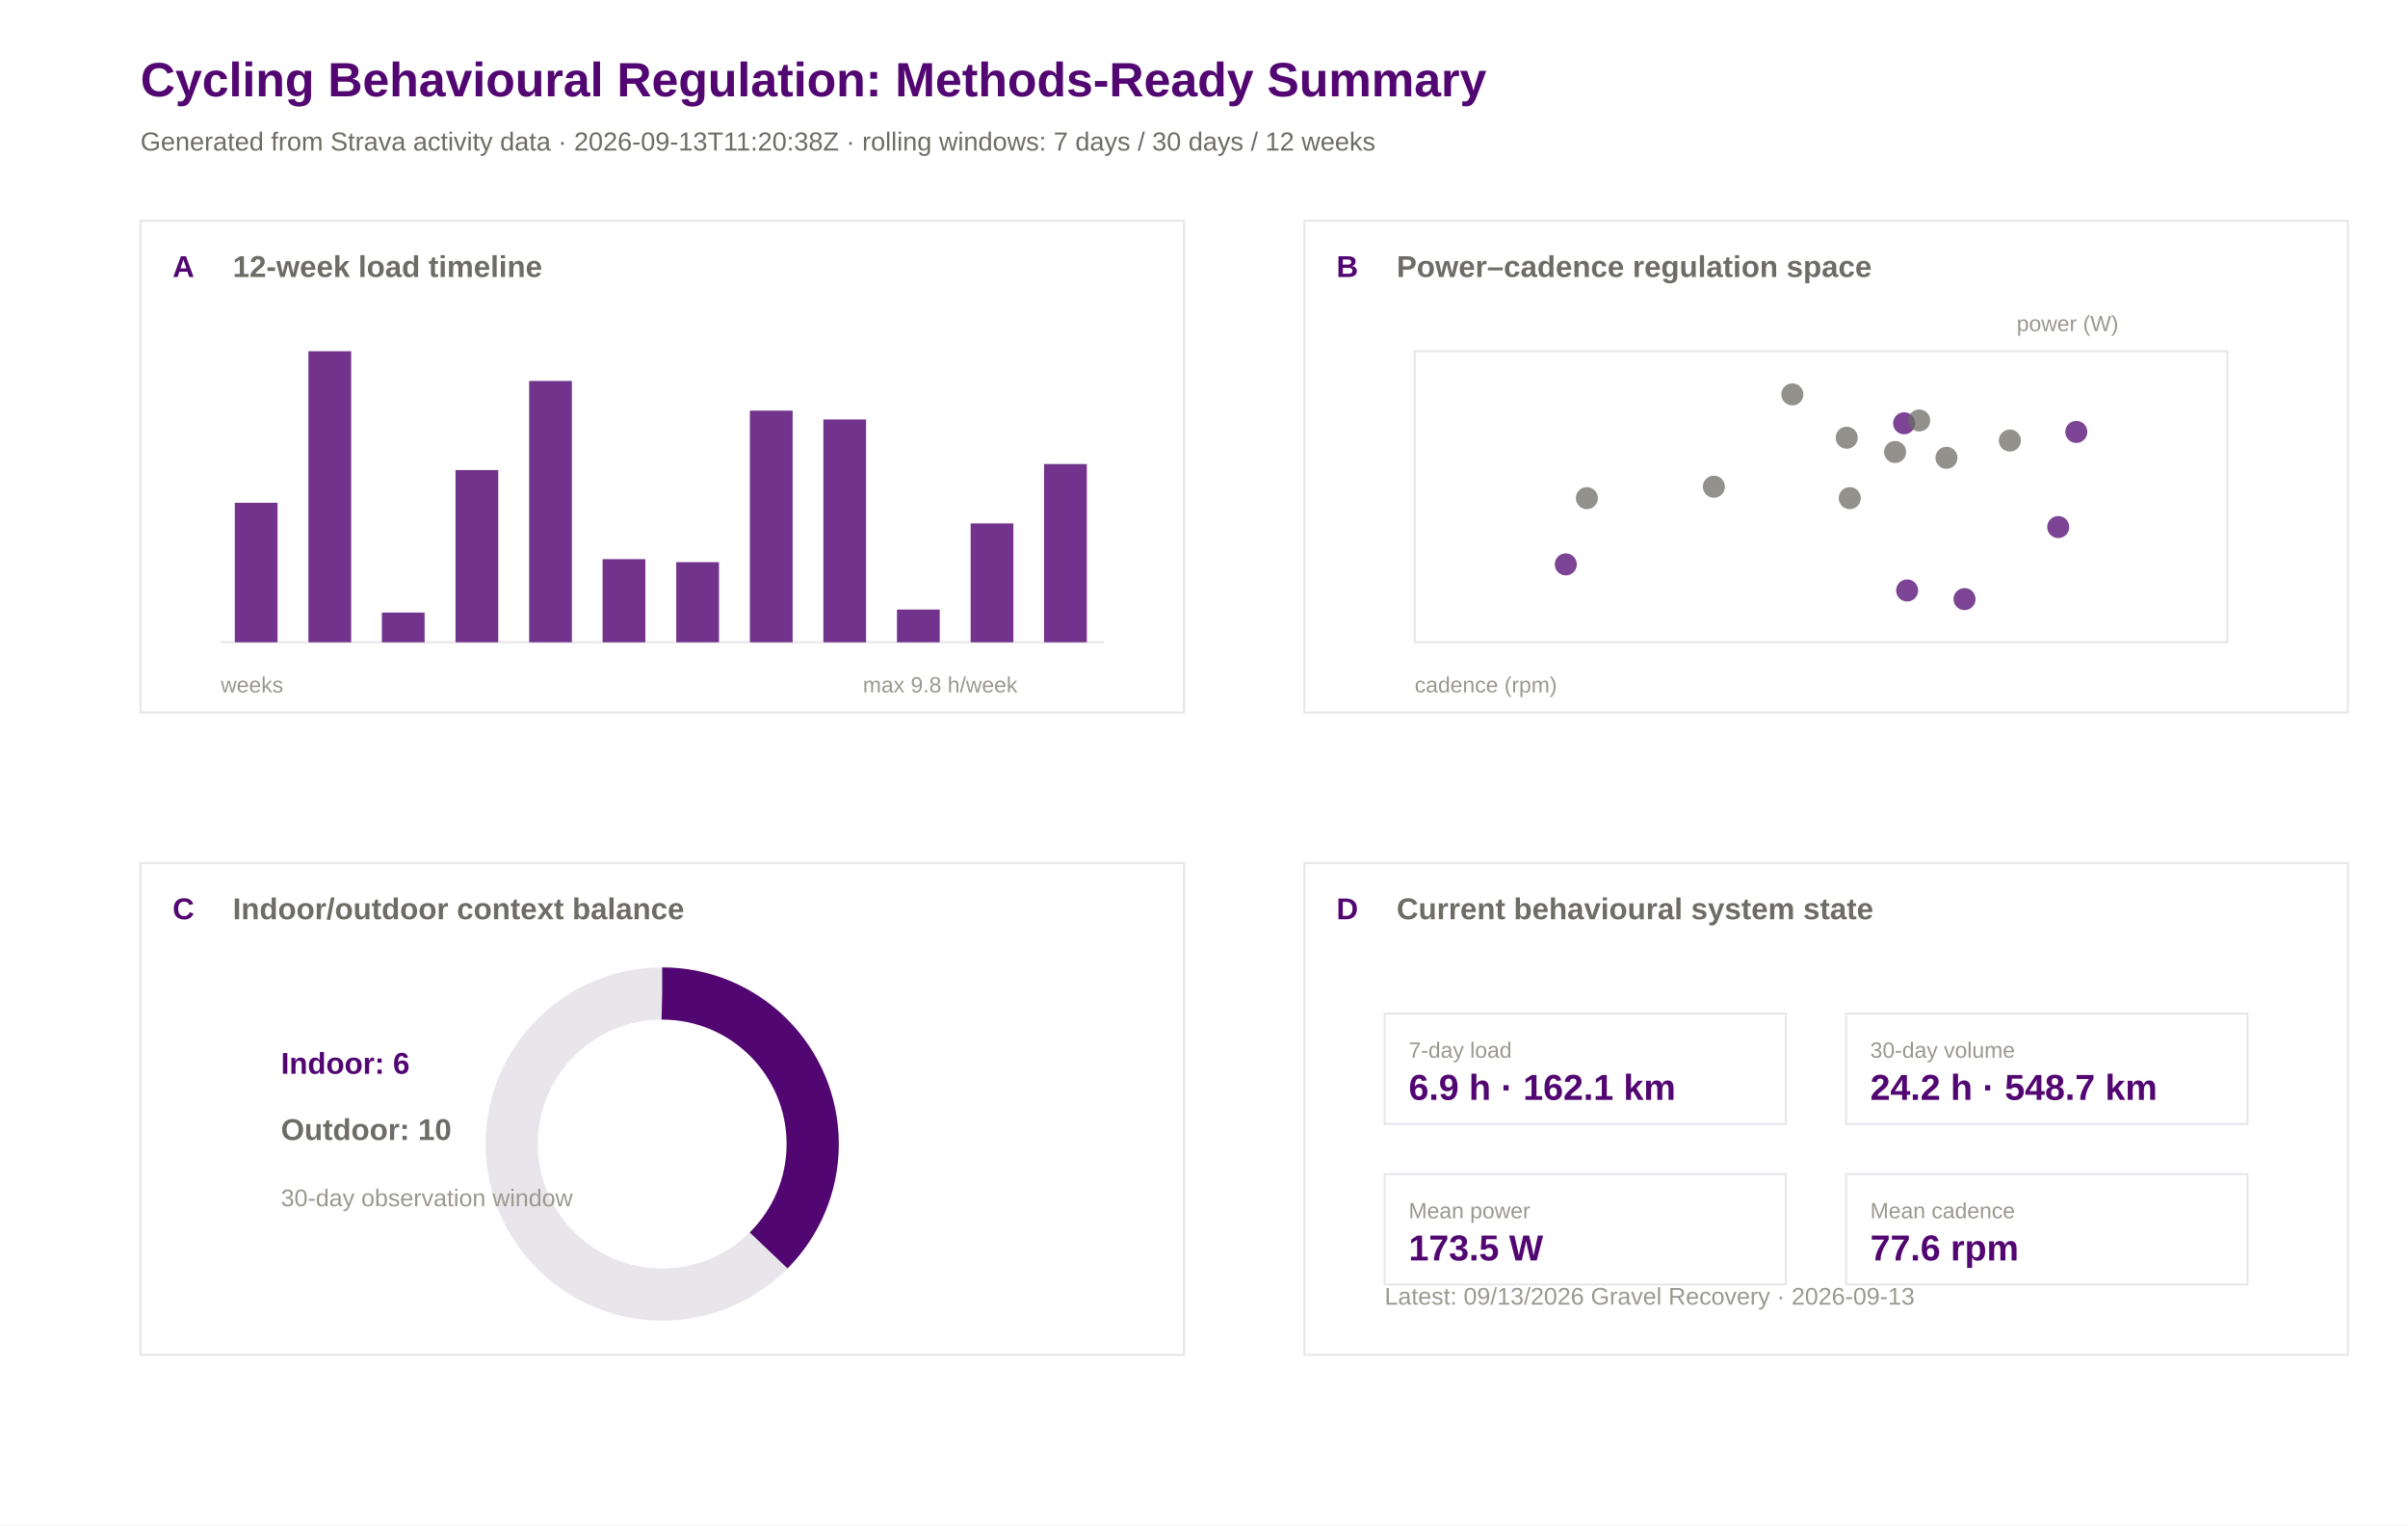
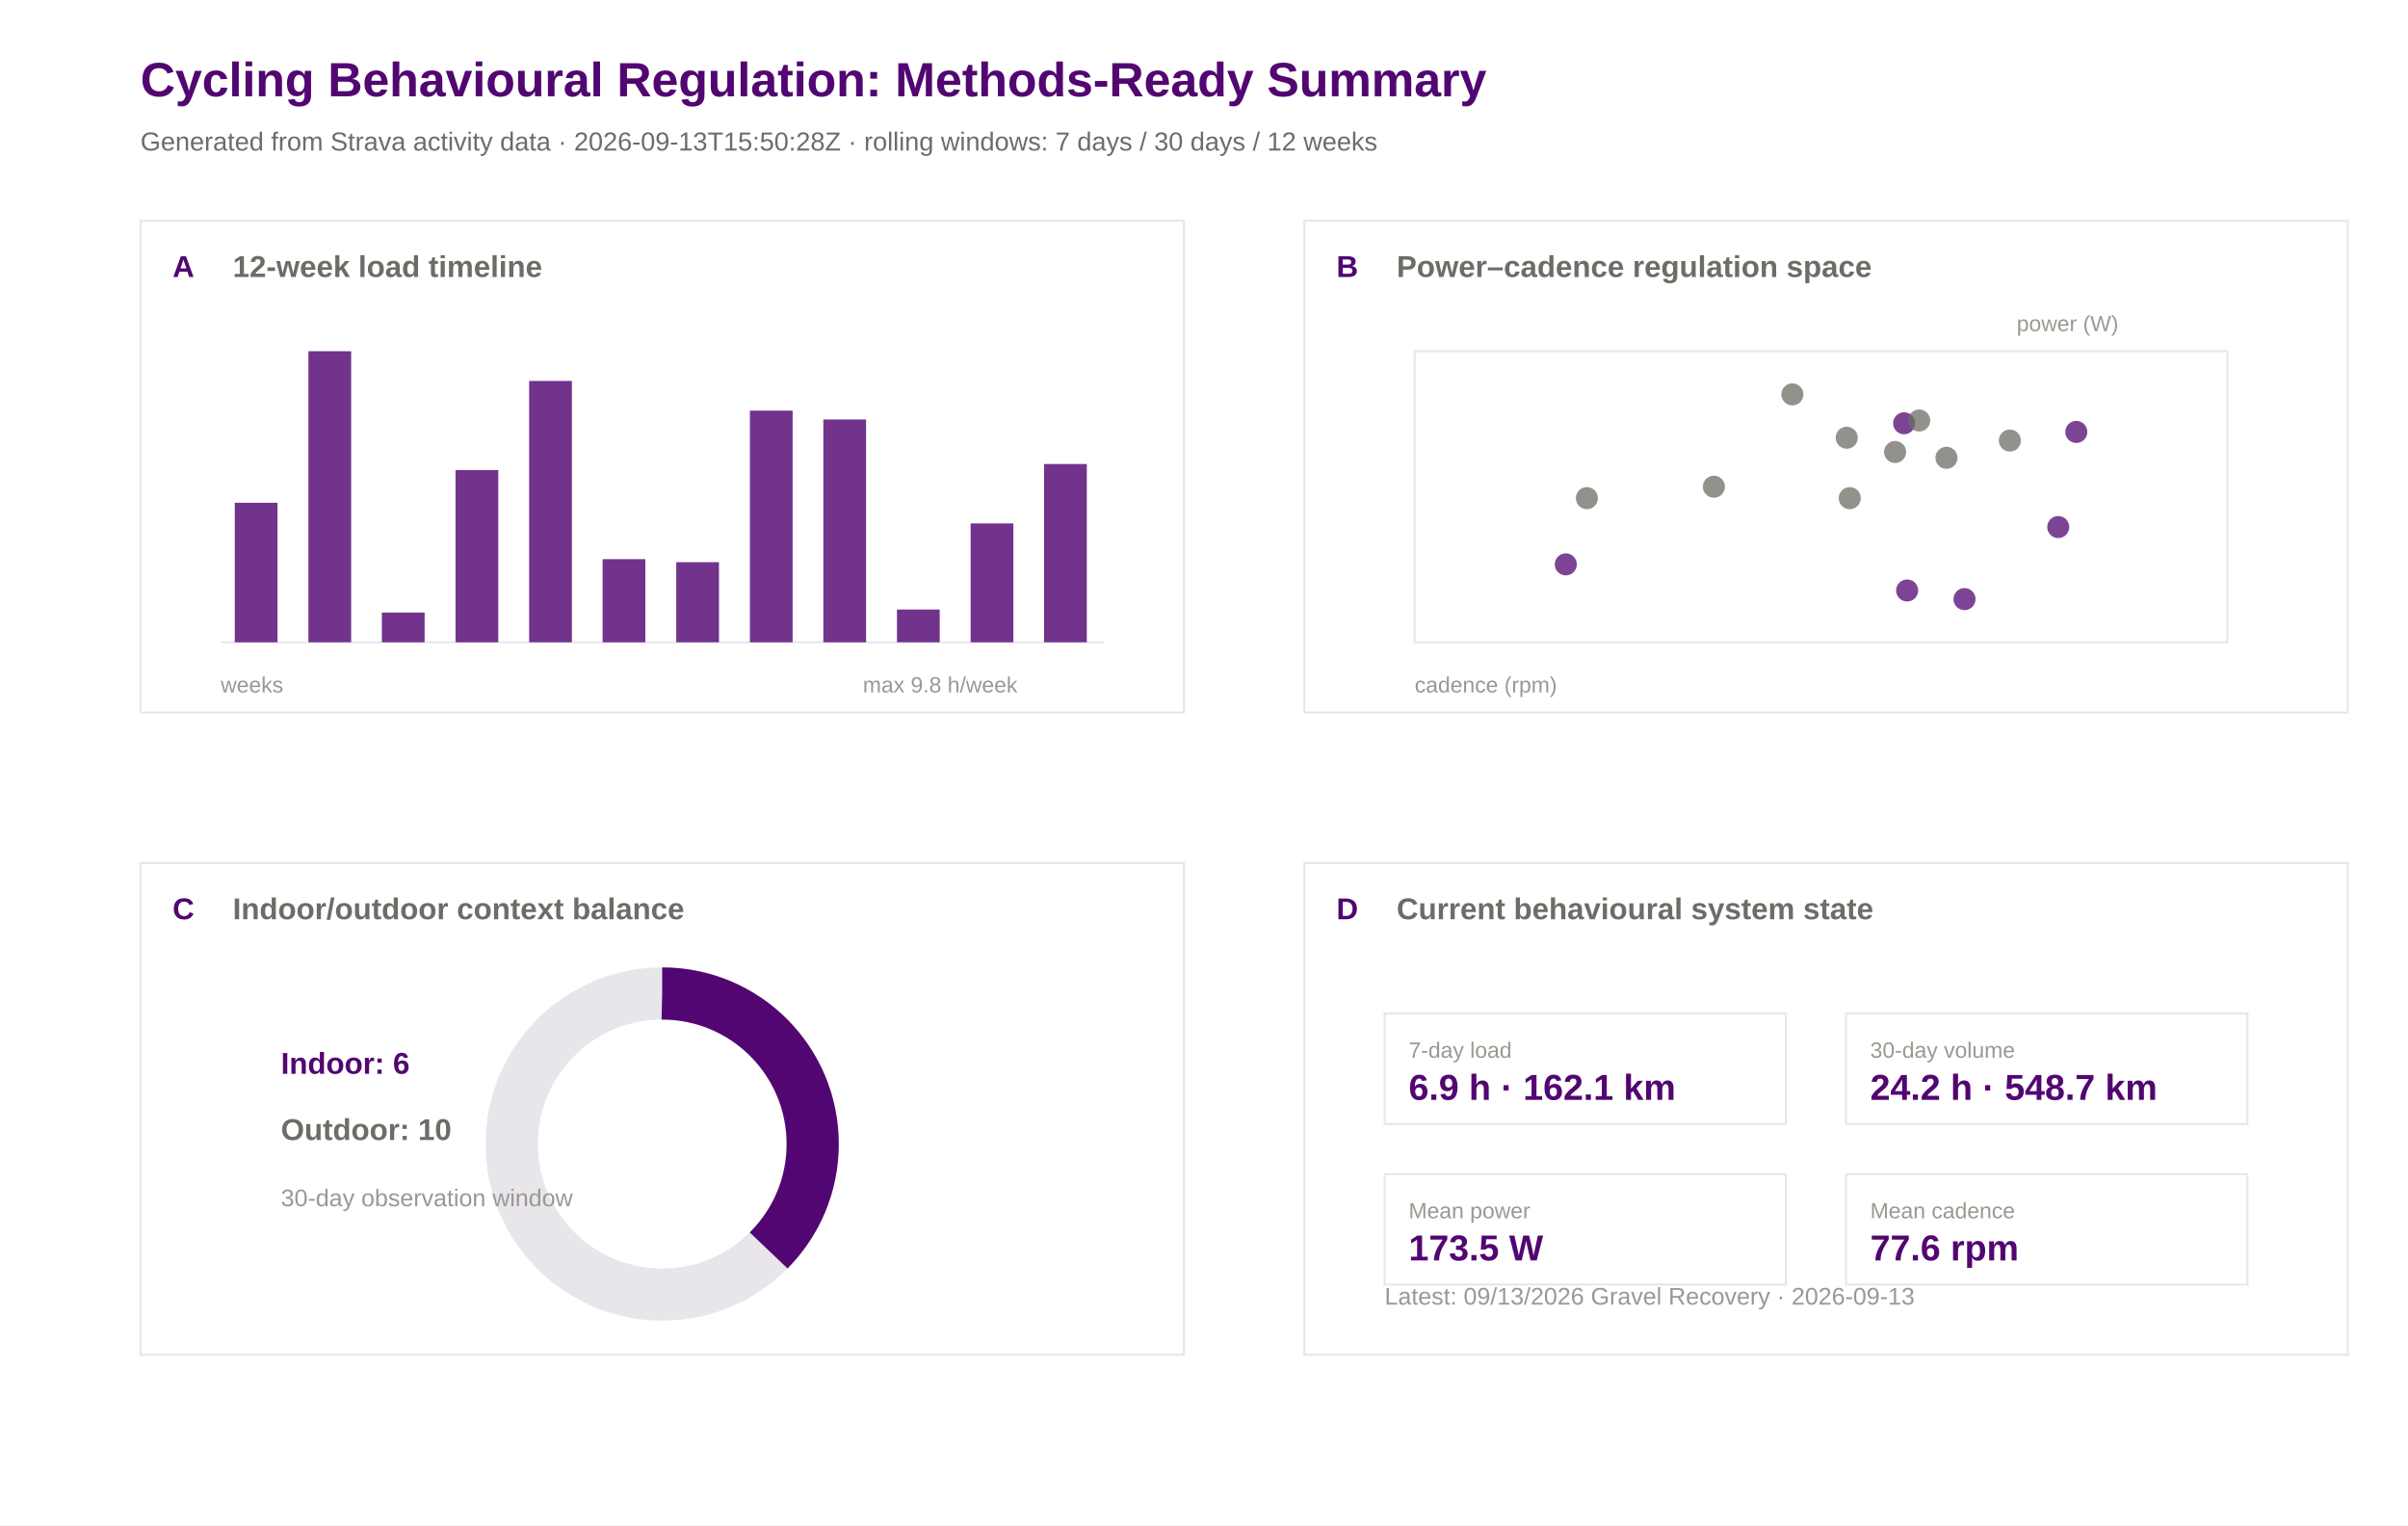
<svg xmlns="http://www.w3.org/2000/svg" width="1200" height="760" viewBox="0 0 1200 760">
  <rect width="100%" height="100%" fill="#ffffff" />
  <text x="70.0" y="48.0" font-family="Arial" font-size="24" font-weight="600" fill="#520671">Cycling Behavioural Regulation: Methods-Ready Summary</text>
-   <text x="70.0" y="75.0" font-family="Arial" font-size="13" font-weight="400" fill="#6e6c66">Generated from Strava activity data · 2026-09-13T11:20:38Z · rolling windows: 7 days / 30 days / 12 weeks</text>
+   <text x="70.0" y="75.0" font-family="Arial" font-size="13" font-weight="400" fill="#6e6c66">Generated from Strava activity data · 2026-09-13T15:50:28Z · rolling windows: 7 days / 30 days / 12 weeks</text>
  <rect x="70" y="110" width="520" height="245" fill="#ffffff" stroke="#e8e5eb" stroke-width="1" />
  <text x="86.0" y="138.0" font-family="Arial" font-size="15" font-weight="600" fill="#520671">A</text>
  <text x="116.0" y="138.0" font-family="Arial" font-size="15" font-weight="600" fill="#6e6c66">12-week load timeline</text>
  <rect x="650" y="110" width="520" height="245" fill="#ffffff" stroke="#e8e5eb" stroke-width="1" />
  <text x="666.0" y="138.0" font-family="Arial" font-size="15" font-weight="600" fill="#520671">B</text>
  <text x="696.0" y="138.0" font-family="Arial" font-size="15" font-weight="600" fill="#6e6c66">Power–cadence regulation space</text>
  <rect x="70" y="430" width="520" height="245" fill="#ffffff" stroke="#e8e5eb" stroke-width="1" />
  <text x="86.0" y="458.0" font-family="Arial" font-size="15" font-weight="600" fill="#520671">C</text>
  <text x="116.0" y="458.0" font-family="Arial" font-size="15" font-weight="600" fill="#6e6c66">Indoor/outdoor context balance</text>
  <rect x="650" y="430" width="520" height="245" fill="#ffffff" stroke="#e8e5eb" stroke-width="1" />
  <text x="666.0" y="458.0" font-family="Arial" font-size="15" font-weight="600" fill="#520671">D</text>
  <text x="696.0" y="458.0" font-family="Arial" font-size="15" font-weight="600" fill="#6e6c66">Current behavioural system state</text>
  <line x1="110" y1="320" x2="550" y2="320" stroke="#e8e5eb" />
  <rect x="117.0" y="250.5" width="21.3" height="69.5" fill="#520671" opacity="0.82" />
  <rect x="153.7" y="175.0" width="21.3" height="145.0" fill="#520671" opacity="0.82" />
  <rect x="190.3" y="305.2" width="21.3" height="14.8" fill="#520671" opacity="0.82" />
  <rect x="227.0" y="234.2" width="21.3" height="85.8" fill="#520671" opacity="0.82" />
  <rect x="263.7" y="189.8" width="21.3" height="130.2" fill="#520671" opacity="0.82" />
  <rect x="300.3" y="278.6" width="21.3" height="41.4" fill="#520671" opacity="0.82" />
  <rect x="337.0" y="280.1" width="21.3" height="39.9" fill="#520671" opacity="0.82" />
  <rect x="373.7" y="204.6" width="21.3" height="115.4" fill="#520671" opacity="0.82" />
  <rect x="410.3" y="209.0" width="21.3" height="111.0" fill="#520671" opacity="0.82" />
  <rect x="447.0" y="303.7" width="21.3" height="16.3" fill="#520671" opacity="0.82" />
  <rect x="483.7" y="260.8" width="21.3" height="59.2" fill="#520671" opacity="0.82" />
  <rect x="520.3" y="231.2" width="21.3" height="88.8" fill="#520671" opacity="0.82" />
  <text x="110.0" y="345.0" font-family="Arial" font-size="11" font-weight="400" fill="#9a9890">weeks</text>
  <text x="430.0" y="345.0" font-family="Arial" font-size="11" font-weight="400" fill="#9a9890">max 9.8 h/week</text>
  <rect x="705" y="175" width="405" height="145" fill="#ffffff" stroke="#e8e5eb" />
  <circle cx="1034.7" cy="215.2" r="5.5" fill="#520671" opacity="0.75" />
  <circle cx="920.3" cy="218.1" r="5.5" fill="#6e6c66" opacity="0.75" />
  <circle cx="893.2" cy="196.5" r="5.5" fill="#6e6c66" opacity="0.75" />
  <circle cx="780.3" cy="281.2" r="5.5" fill="#520671" opacity="0.75" />
  <circle cx="948.9" cy="210.9" r="5.5" fill="#520671" opacity="0.75" />
  <circle cx="944.4" cy="225.2" r="5.5" fill="#6e6c66" opacity="0.75" />
  <circle cx="854.1" cy="242.5" r="5.5" fill="#6e6c66" opacity="0.75" />
  <circle cx="956.4" cy="209.5" r="5.5" fill="#6e6c66" opacity="0.75" />
  <circle cx="1025.7" cy="262.6" r="5.5" fill="#520671" opacity="0.75" />
  <circle cx="950.4" cy="294.2" r="5.5" fill="#520671" opacity="0.75" />
  <circle cx="970.0" cy="228.1" r="5.5" fill="#6e6c66" opacity="0.75" />
  <circle cx="1001.6" cy="219.5" r="5.5" fill="#6e6c66" opacity="0.75" />
  <circle cx="979.0" cy="298.5" r="5.5" fill="#520671" opacity="0.75" />
  <circle cx="790.8" cy="248.2" r="5.5" fill="#6e6c66" opacity="0.75" />
  <circle cx="921.8" cy="248.2" r="5.5" fill="#6e6c66" opacity="0.75" />
  <text x="705.0" y="345.0" font-family="Arial" font-size="11" font-weight="400" fill="#9a9890">cadence (rpm)</text>
  <text x="1005.0" y="165.0" font-family="Arial" font-size="11" font-weight="400" fill="#9a9890">power (W)</text>
  <circle cx="330" cy="570" r="75" fill="none" stroke="#e8e5eb" stroke-width="26" />
  <circle cx="330" cy="570" r="75" fill="none" stroke="#520671" stroke-width="26" stroke-dasharray="176.7 471.2" transform="rotate(-90 330 570)" />
  <text x="140.0" y="535.0" font-family="Arial" font-size="15" font-weight="600" fill="#520671">Indoor: 6</text>
  <text x="140.0" y="568.0" font-family="Arial" font-size="15" font-weight="600" fill="#6e6c66">Outdoor: 10</text>
  <text x="140.0" y="601.0" font-family="Arial" font-size="12" font-weight="400" fill="#9a9890">30-day observation window</text>
  <rect x="690" y="505" width="200" height="55" fill="#ffffff" stroke="#e8e5eb" />
  <text x="702.0" y="527.0" font-family="Arial" font-size="11" font-weight="500" fill="#9a9890">7-day load</text>
  <text x="702.0" y="548.0" font-family="Arial" font-size="18" font-weight="600" fill="#520671">6.9 h · 162.1 km</text>
  <rect x="920" y="505" width="200" height="55" fill="#ffffff" stroke="#e8e5eb" />
  <text x="932.0" y="527.0" font-family="Arial" font-size="11" font-weight="500" fill="#9a9890">30-day volume</text>
  <text x="932.0" y="548.0" font-family="Arial" font-size="18" font-weight="600" fill="#520671">24.2 h · 548.7 km</text>
  <rect x="690" y="585" width="200" height="55" fill="#ffffff" stroke="#e8e5eb" />
  <text x="702.0" y="607.0" font-family="Arial" font-size="11" font-weight="500" fill="#9a9890">Mean power</text>
  <text x="702.0" y="628.0" font-family="Arial" font-size="18" font-weight="600" fill="#520671">173.5 W</text>
  <rect x="920" y="585" width="200" height="55" fill="#ffffff" stroke="#e8e5eb" />
  <text x="932.0" y="607.0" font-family="Arial" font-size="11" font-weight="500" fill="#9a9890">Mean cadence</text>
  <text x="932.0" y="628.0" font-family="Arial" font-size="18" font-weight="600" fill="#520671">77.6 rpm</text>
  <text x="690.0" y="650.0" font-family="Arial" font-size="12" font-weight="400" fill="#9a9890">Latest: 09/13/2026 Gravel Recovery · 2026-09-13</text>
</svg>
